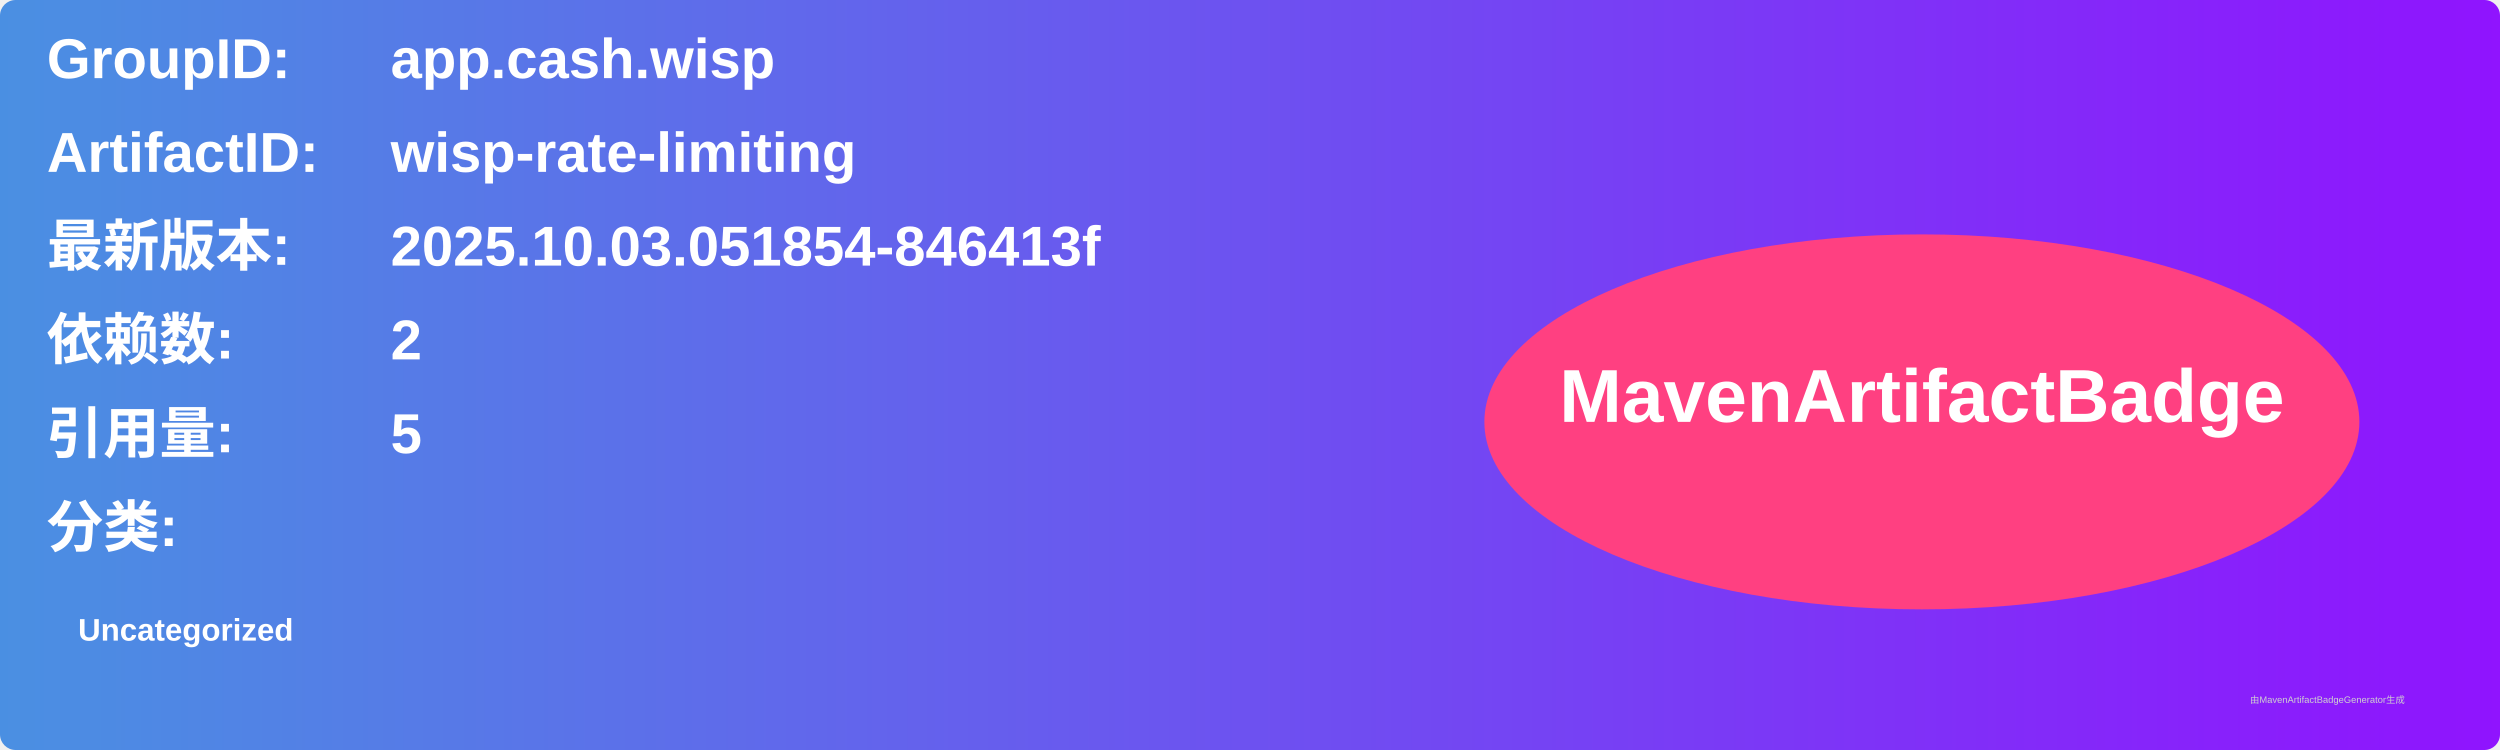
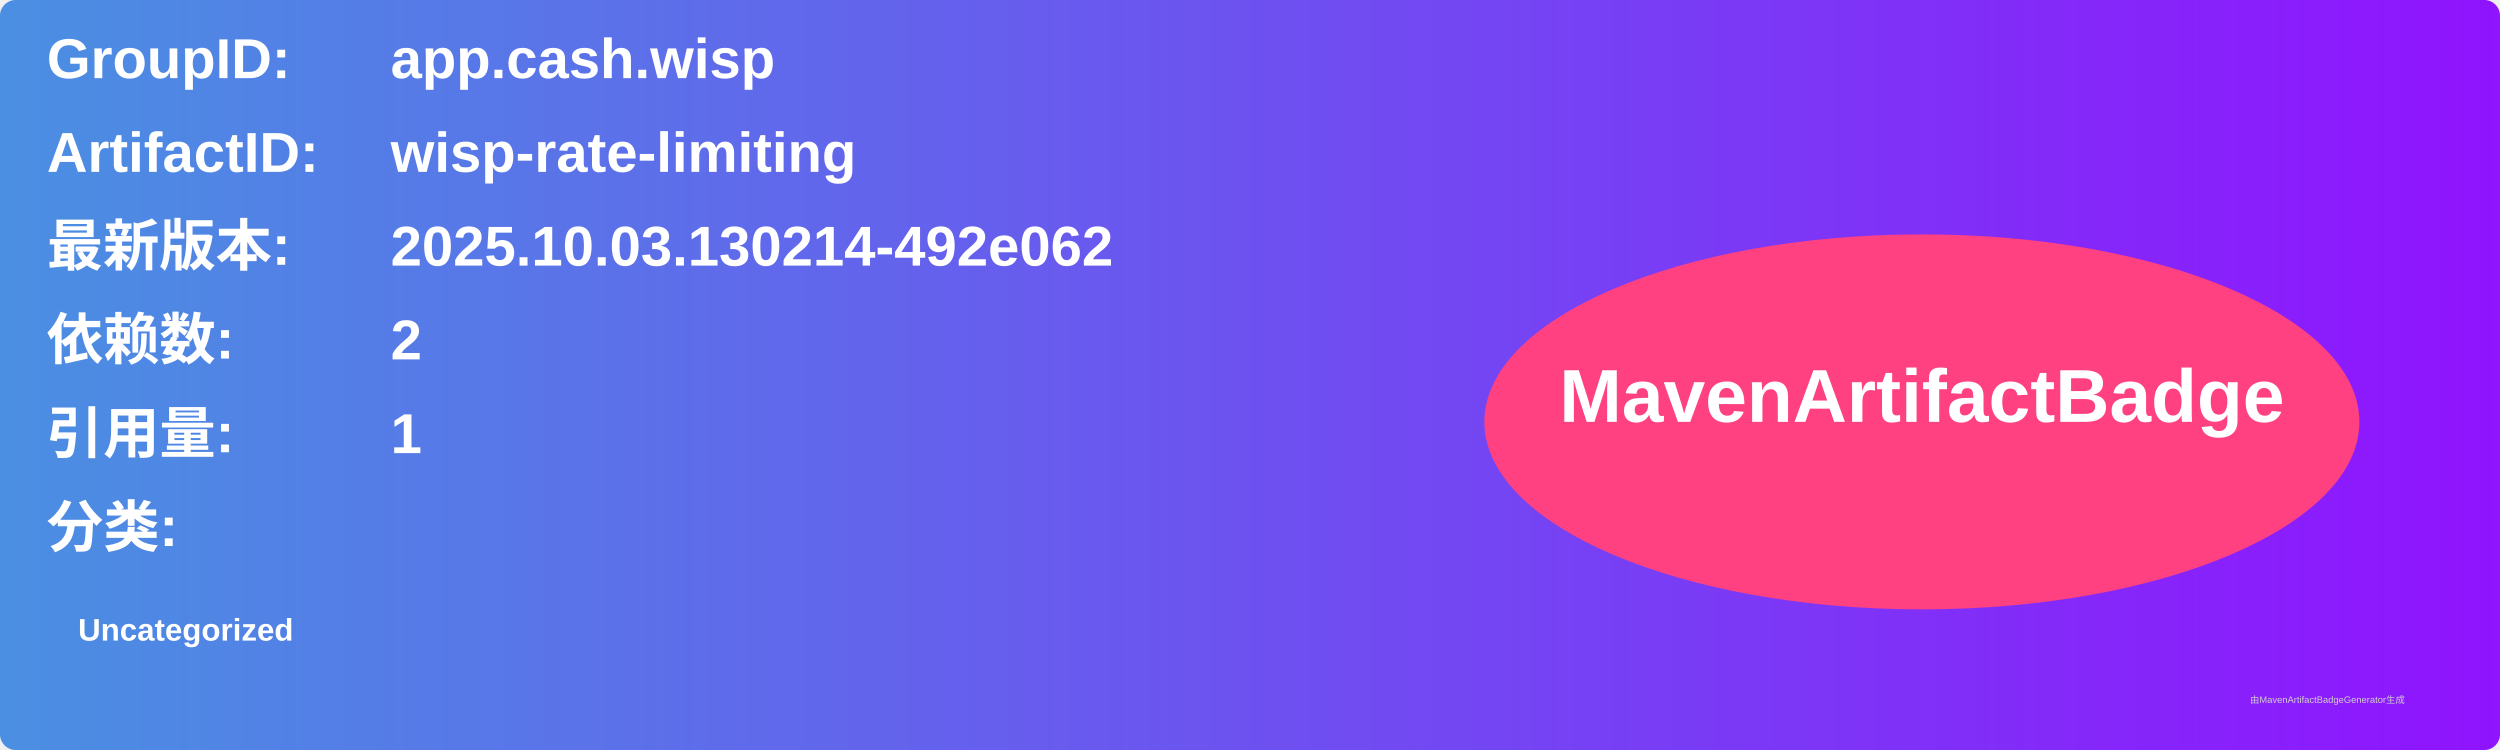
<svg xmlns="http://www.w3.org/2000/svg" width="800" height="240" viewBox="0 0 800 240">
  <linearGradient id="grad" x1="0%" y1="0%" x2="100%" y2="0%">
    <stop offset="0%" stop-color="#4a90e2" />
    <stop offset="100%" stop-color="#9013fe" />
  </linearGradient>
  <rect width="100%" height="100%" rx="5" ry="5" fill="url(#grad)" />
  <g transform="translate(15, 15)">
    <text x="0" y="10" font-family="Arial" font-size="18" fill="white" font-weight="bold" width="260">GroupID:</text>
    <text x="110" y="10" font-family="Arial" font-size="18" fill="white" font-weight="bold" width="460">app.cash.wisp</text>
    <text x="0" y="40" font-family="Arial" font-size="18" fill="white" font-weight="bold" width="260">ArtifactID:</text>
    <text x="110" y="40" font-family="Arial" font-size="18" fill="white" font-weight="bold" width="460">wisp-rate-limiting</text>
    <text x="0" y="70" font-family="Arial" font-size="18" fill="white" font-weight="bold">最新版本:</text>
    <text x="110" y="70" font-family="Arial" font-size="18" fill="white" font-weight="bold">
-       <tspan font-weight="bold">2025.10.03.051854-846413f</tspan>
+       <tspan font-weight="bold">2025.10.03.130214-492e062</tspan>
    </text>
    <text x="0" y="100" font-family="Arial" font-size="18" fill="white" font-weight="bold">依赖数: </text>
    <text x="110" y="100" font-family="Arial" font-size="18" fill="white">
      <tspan font-weight="bold">2</tspan>
    </text>
    <text x="0" y="130" font-family="Arial" font-size="18" fill="white" font-weight="bold">引用量: </text>
    <text x="110" y="130" font-family="Arial" font-size="18" fill="white">
-       <tspan font-weight="bold">5</tspan>
+       <tspan font-weight="bold">1</tspan>
    </text>
    <text x="0" y="160" font-family="Arial" font-size="18" fill="white" font-weight="bold">分类:</text>
    <text x="10" y="190" font-family="Arial" font-size="10" fill="white">
      <tspan font-weight="bold">Uncategorized</tspan>
    </text>
    <ellipse cx="600" cy="120" rx="140" ry="60" fill="#ff4081" />
    <text x="600" y="120" text-anchor="middle" font-family="Arial" font-size="24" fill="white" font-weight="bold">MavenArtifactBadge</text>
  </g>
  <text x="720" y="225" font-family="Arial" font-size="3" fill="#d0d0d0">由MavenArtifactBadgeGenerator生成</text>
</svg>
